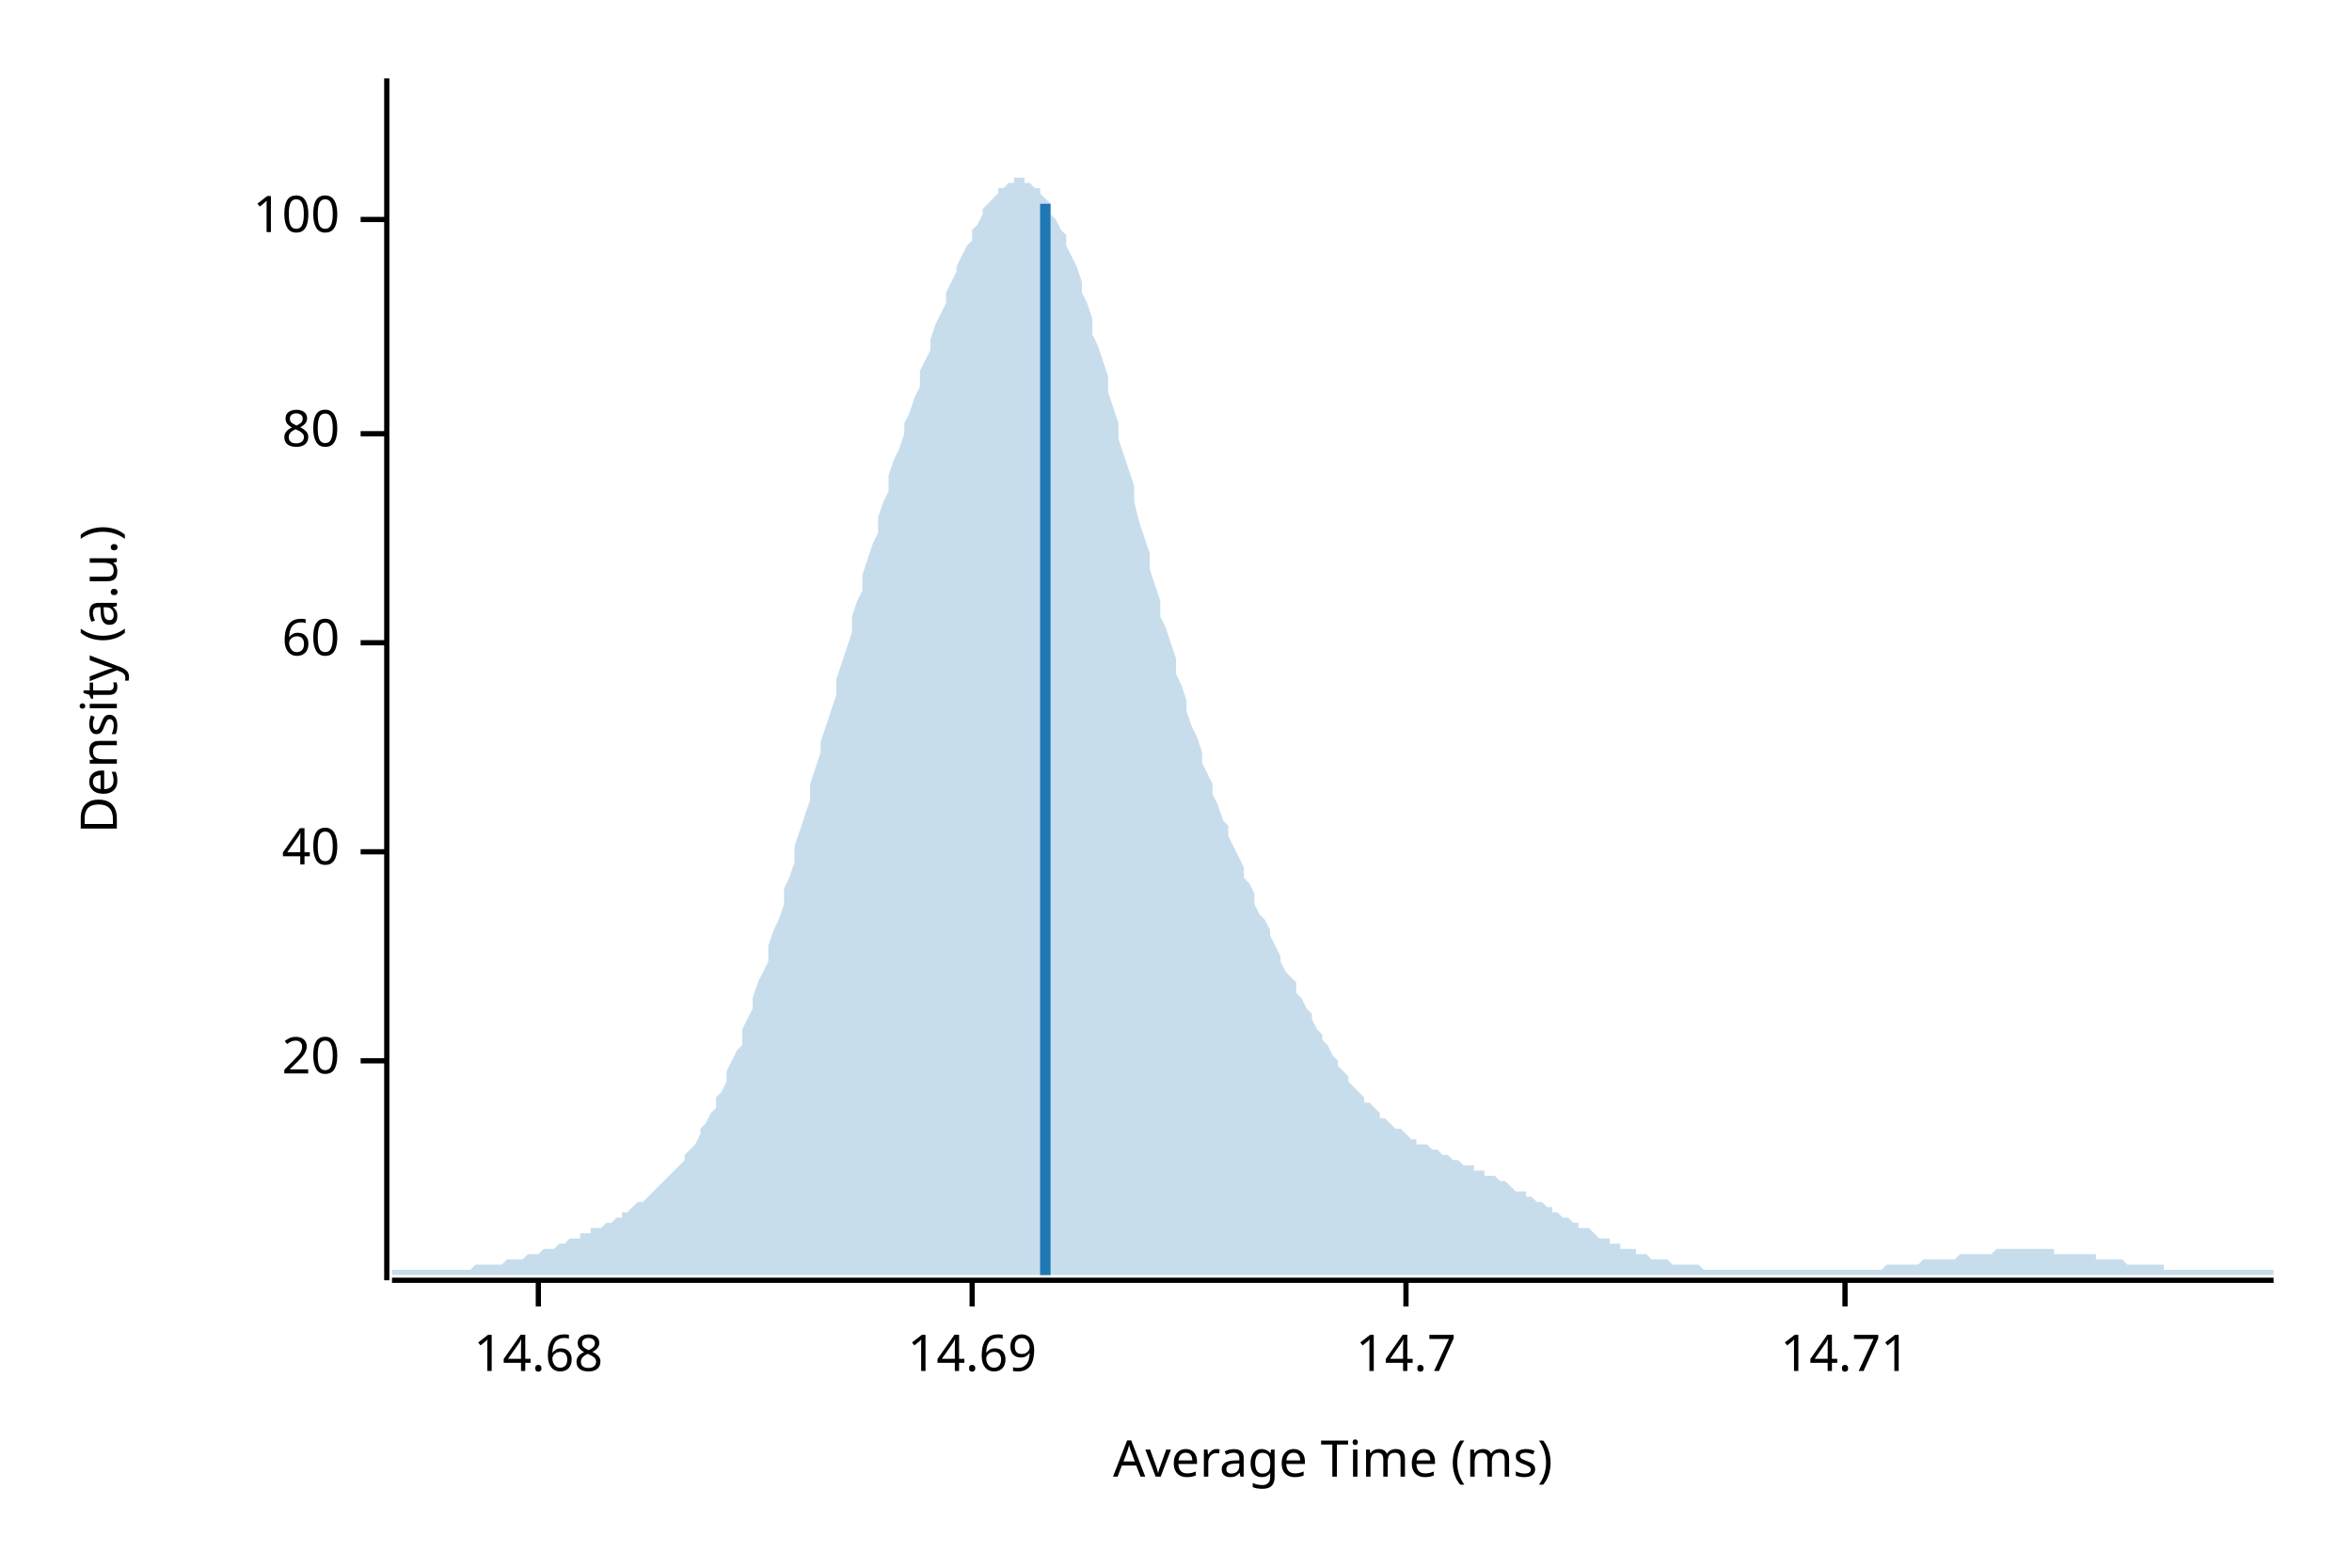
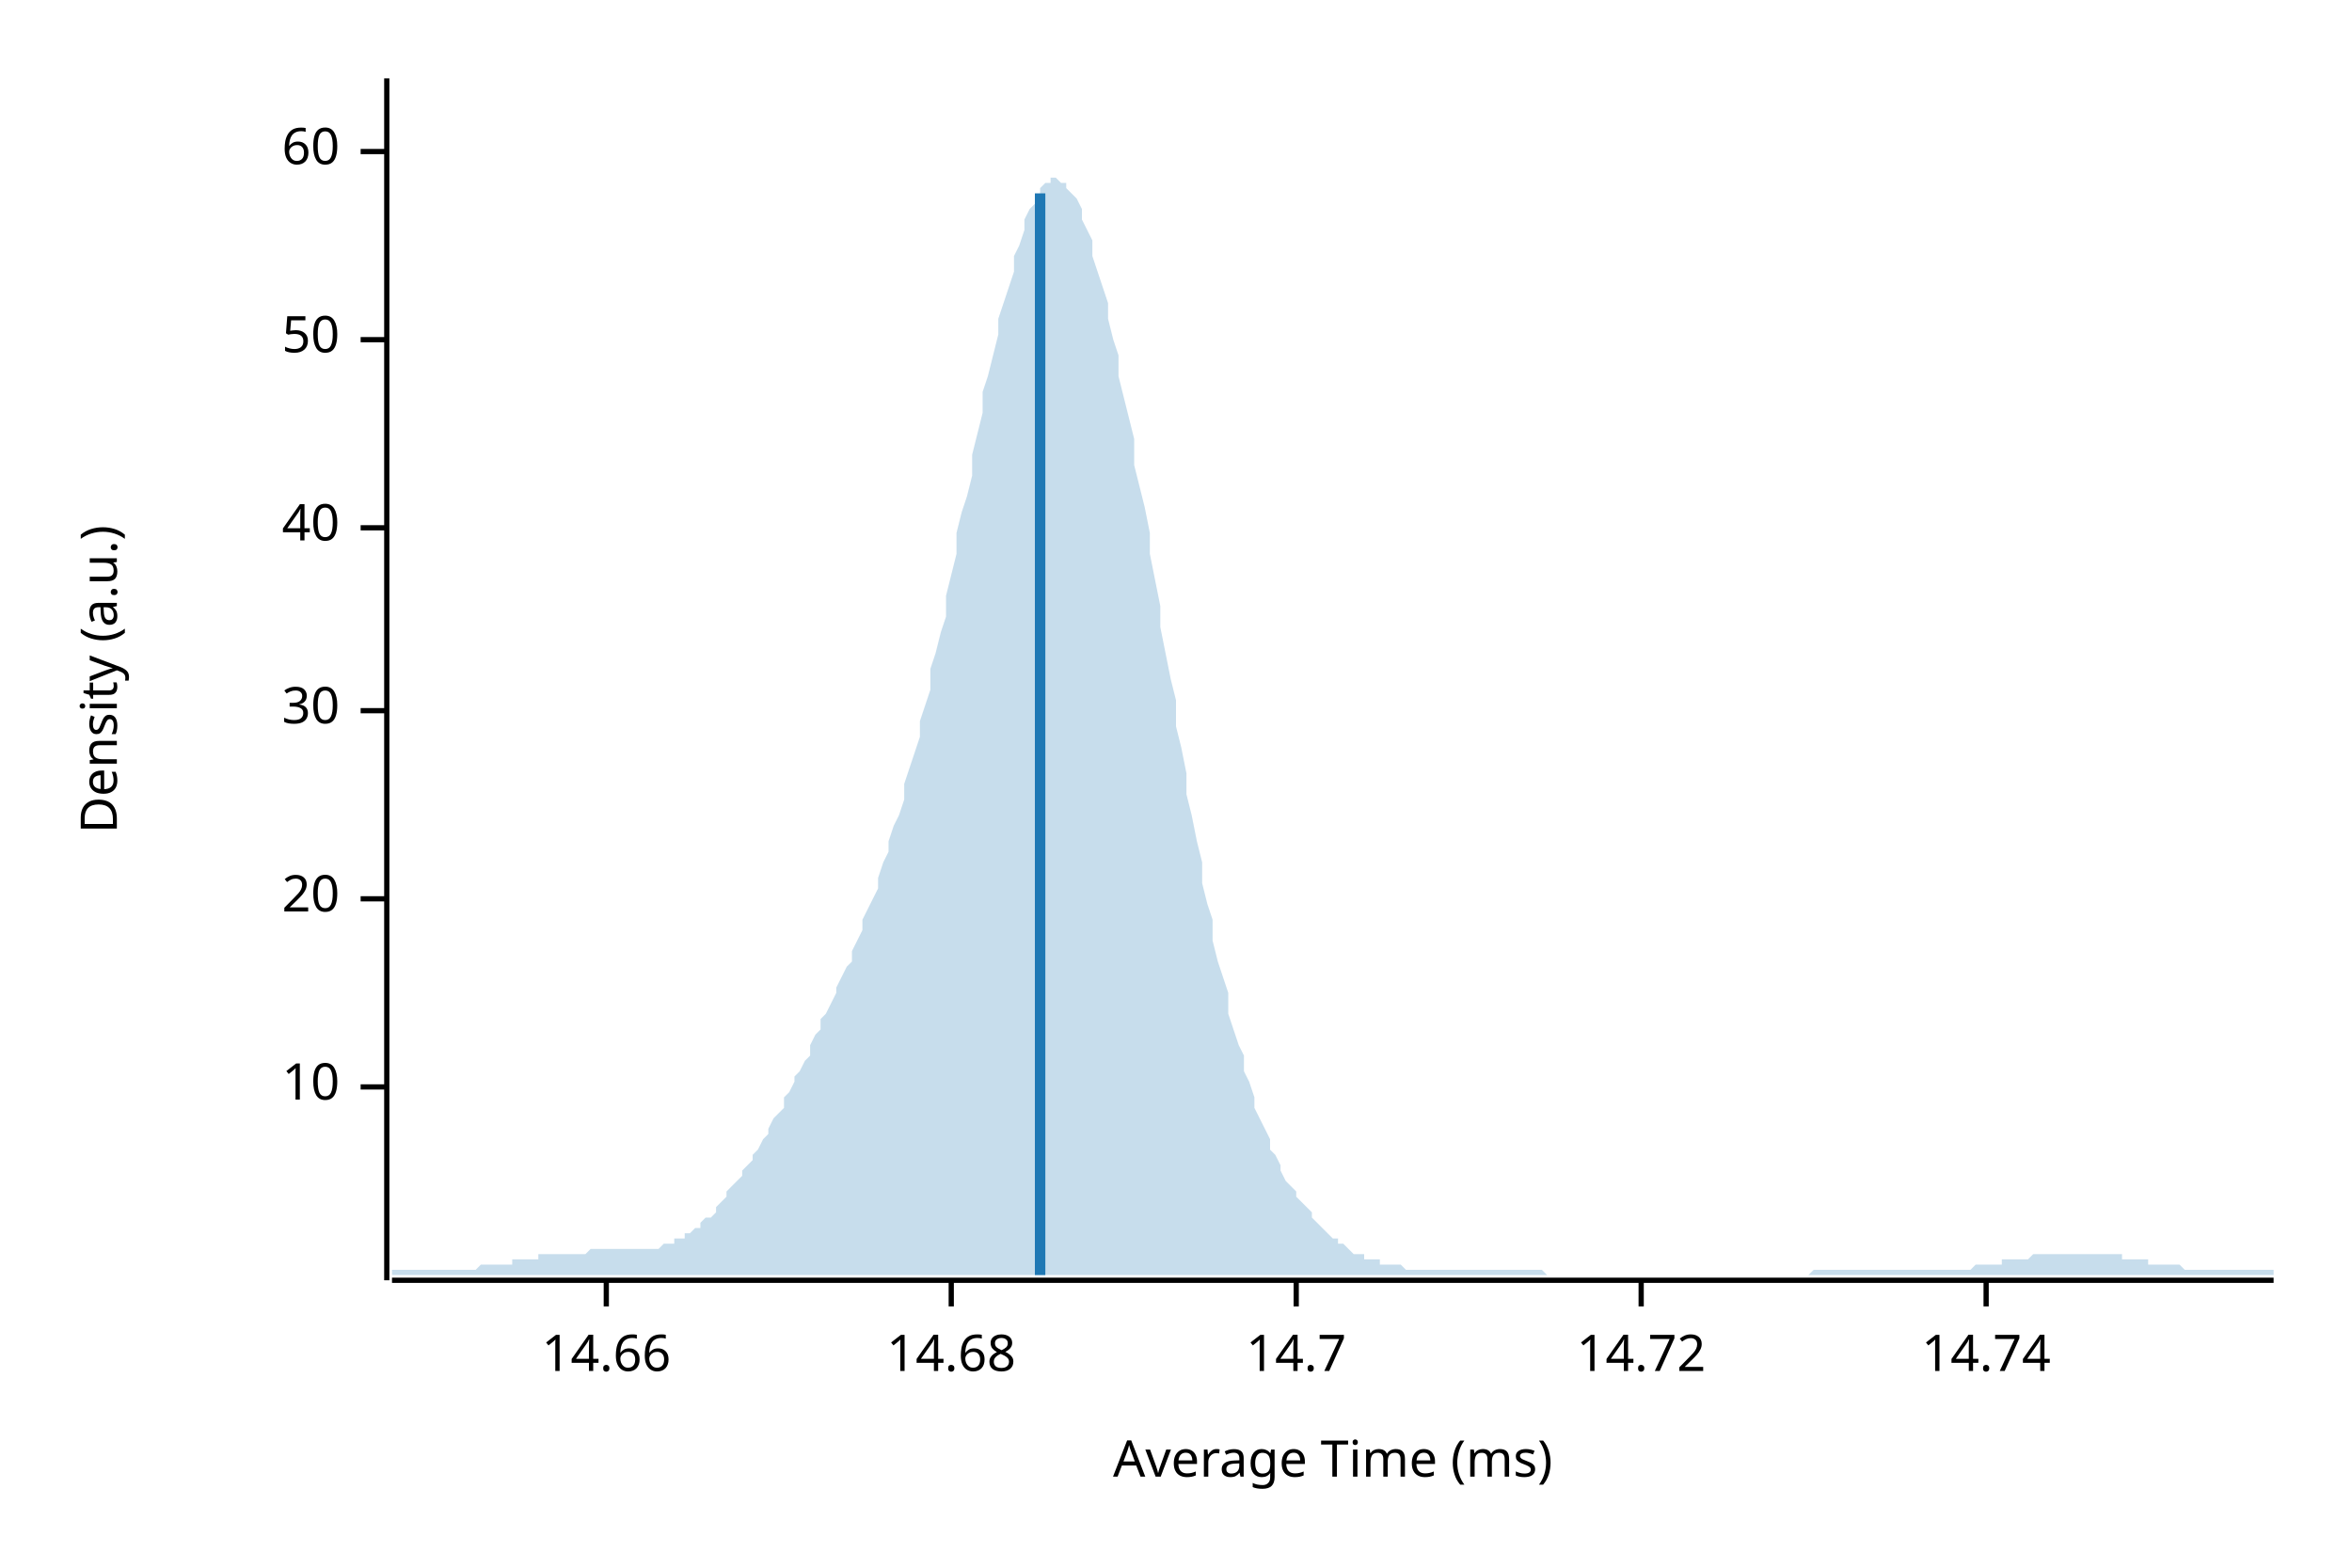
<svg xmlns="http://www.w3.org/2000/svg" width="450" height="300" viewBox="0 0 450 300">
  <text x="15" y="130" dy="0.76em" text-anchor="middle" font-family="sans-serif" font-size="9.677" opacity="1" fill="#000000" transform="rotate(270, 15, 130)">
Density (a.u.)
</text>
  <text x="255" y="285" dy="-0.5ex" text-anchor="middle" font-family="sans-serif" font-size="9.677" opacity="1" fill="#000000">
Average Time (ms)
</text>
  <polyline fill="none" opacity="1" stroke="#000000" stroke-width="1" points="74,15 74,245 " />
-   <text x="65" y="203" dy="0.5ex" text-anchor="end" font-family="sans-serif" font-size="9.677" opacity="1" fill="#000000">
+   <text x="65" y="208" dy="0.5ex" text-anchor="end" font-family="sans-serif" font-size="9.677" opacity="1" fill="#000000">
+ 10
+ </text>
+   <polyline fill="none" opacity="1" stroke="#000000" stroke-width="1" points="69,208 74,208 " />
+   <text x="65" y="172" dy="0.5ex" text-anchor="end" font-family="sans-serif" font-size="9.677" opacity="1" fill="#000000">
20
</text>
-   <polyline fill="none" opacity="1" stroke="#000000" stroke-width="1" points="69,203 74,203 " />
-   <text x="65" y="163" dy="0.5ex" text-anchor="end" font-family="sans-serif" font-size="9.677" opacity="1" fill="#000000">
+   <polyline fill="none" opacity="1" stroke="#000000" stroke-width="1" points="69,172 74,172 " />
+   <text x="65" y="136" dy="0.5ex" text-anchor="end" font-family="sans-serif" font-size="9.677" opacity="1" fill="#000000">
+ 30
+ </text>
+   <polyline fill="none" opacity="1" stroke="#000000" stroke-width="1" points="69,136 74,136 " />
+   <text x="65" y="101" dy="0.5ex" text-anchor="end" font-family="sans-serif" font-size="9.677" opacity="1" fill="#000000">
40
</text>
-   <polyline fill="none" opacity="1" stroke="#000000" stroke-width="1" points="69,163 74,163 " />
-   <text x="65" y="123" dy="0.5ex" text-anchor="end" font-family="sans-serif" font-size="9.677" opacity="1" fill="#000000">
+   <polyline fill="none" opacity="1" stroke="#000000" stroke-width="1" points="69,101 74,101 " />
+   <text x="65" y="65" dy="0.5ex" text-anchor="end" font-family="sans-serif" font-size="9.677" opacity="1" fill="#000000">
+ 50
+ </text>
+   <polyline fill="none" opacity="1" stroke="#000000" stroke-width="1" points="69,65 74,65 " />
+   <text x="65" y="29" dy="0.5ex" text-anchor="end" font-family="sans-serif" font-size="9.677" opacity="1" fill="#000000">
60
</text>
-   <polyline fill="none" opacity="1" stroke="#000000" stroke-width="1" points="69,123 74,123 " />
-   <text x="65" y="83" dy="0.5ex" text-anchor="end" font-family="sans-serif" font-size="9.677" opacity="1" fill="#000000">
- 80
+   <polyline fill="none" opacity="1" stroke="#000000" stroke-width="1" points="69,29 74,29 " />
+   <polyline fill="none" opacity="1" stroke="#000000" stroke-width="1" points="75,245 435,245 " />
+   <text x="116" y="255" dy="0.76em" text-anchor="middle" font-family="sans-serif" font-size="9.677" opacity="1" fill="#000000">
+ 14.66
</text>
-   <polyline fill="none" opacity="1" stroke="#000000" stroke-width="1" points="69,83 74,83 " />
-   <text x="65" y="42" dy="0.5ex" text-anchor="end" font-family="sans-serif" font-size="9.677" opacity="1" fill="#000000">
- 100
- </text>
-   <polyline fill="none" opacity="1" stroke="#000000" stroke-width="1" points="69,42 74,42 " />
-   <polyline fill="none" opacity="1" stroke="#000000" stroke-width="1" points="75,245 435,245 " />
-   <text x="103" y="255" dy="0.76em" text-anchor="middle" font-family="sans-serif" font-size="9.677" opacity="1" fill="#000000">
+   <polyline fill="none" opacity="1" stroke="#000000" stroke-width="1" points="116,245 116,250 " />
+   <text x="182" y="255" dy="0.76em" text-anchor="middle" font-family="sans-serif" font-size="9.677" opacity="1" fill="#000000">
14.68
</text>
-   <polyline fill="none" opacity="1" stroke="#000000" stroke-width="1" points="103,245 103,250 " />
-   <text x="186" y="255" dy="0.76em" text-anchor="middle" font-family="sans-serif" font-size="9.677" opacity="1" fill="#000000">
- 14.69
- </text>
-   <polyline fill="none" opacity="1" stroke="#000000" stroke-width="1" points="186,245 186,250 " />
-   <text x="269" y="255" dy="0.76em" text-anchor="middle" font-family="sans-serif" font-size="9.677" opacity="1" fill="#000000">
+   <polyline fill="none" opacity="1" stroke="#000000" stroke-width="1" points="182,245 182,250 " />
+   <text x="248" y="255" dy="0.76em" text-anchor="middle" font-family="sans-serif" font-size="9.677" opacity="1" fill="#000000">
14.7
</text>
-   <polyline fill="none" opacity="1" stroke="#000000" stroke-width="1" points="269,245 269,250 " />
-   <text x="353" y="255" dy="0.76em" text-anchor="middle" font-family="sans-serif" font-size="9.677" opacity="1" fill="#000000">
- 14.71
+   <polyline fill="none" opacity="1" stroke="#000000" stroke-width="1" points="248,245 248,250 " />
+   <text x="314" y="255" dy="0.76em" text-anchor="middle" font-family="sans-serif" font-size="9.677" opacity="1" fill="#000000">
+ 14.72
</text>
-   <polyline fill="none" opacity="1" stroke="#000000" stroke-width="1" points="353,245 353,250 " />
-   <polygon opacity="0.25" fill="#1F78B4" points="75,243 75,243 76,243 77,243 77,243 78,243 79,243 80,243 80,243 81,243 82,243 82,243 83,243 84,243 85,243 85,243 86,243 87,243 87,243 88,243 89,243 90,243 90,243 91,242 92,242 93,242 93,242 94,242 95,242 95,242 96,242 97,241 98,241 98,241 99,241 100,241 100,241 101,240 102,240 103,240 103,240 104,239 105,239 106,239 106,239 107,238 108,238 108,238 109,237 110,237 111,237 111,236 112,236 113,236 113,235 114,235 115,235 116,234 116,234 117,234 118,233 119,233 119,232 120,232 121,231 121,231 122,230 123,230 124,229 124,229 125,228 126,227 126,227 127,226 128,225 129,224 129,224 130,223 131,222 131,221 132,220 133,219 134,217 134,216 135,215 136,213 137,212 137,210 138,209 139,207 139,205 140,203 141,201 142,200 142,197 143,195 144,193 144,191 145,188 146,186 147,184 147,181 148,178 149,176 150,173 150,170 151,168 152,165 152,162 153,159 154,156 155,153 155,150 156,147 157,144 157,142 158,139 159,136 160,133 160,130 161,127 162,124 163,121 163,118 164,115 165,113 165,110 166,107 167,104 168,102 168,99 169,96 170,94 170,91 171,88 172,86 173,83 173,81 174,79 175,76 176,74 176,71 177,69 178,67 178,65 179,62 180,60 181,58 181,56 182,54 183,52 183,51 184,49 185,47 186,46 186,44 187,43 188,41 188,40 189,39 190,38 191,37 191,36 192,36 193,35 194,35 194,34 195,34 196,34 196,35 197,35 198,36 199,36 199,37 200,38 201,39 201,41 202,42 203,44 204,45 204,47 205,49 206,51 207,54 207,56 208,58 209,61 209,64 210,66 211,69 212,72 212,75 213,78 214,81 214,84 215,87 216,90 217,93 217,96 218,100 219,103 220,106 220,109 221,112 222,115 222,118 223,120 224,123 225,126 225,129 226,131 227,134 227,136 228,139 229,141 230,144 230,146 231,148 232,150 232,152 233,154 234,157 235,158 235,160 236,162 237,164 238,166 238,168 239,169 240,171 240,173 241,175 242,176 243,178 243,179 244,181 245,183 245,184 246,186 247,187 248,188 248,190 249,191 250,193 251,194 251,195 252,197 253,198 253,199 254,200 255,202 256,203 256,204 257,205 258,206 258,207 259,208 260,209 261,210 261,211 262,211 263,212 264,213 264,214 265,214 266,215 266,215 267,216 268,216 269,217 269,217 270,218 271,218 271,219 272,219 273,219 274,220 274,220 275,220 276,221 277,221 277,221 278,222 279,222 279,222 280,223 281,223 282,223 282,224 283,224 284,224 284,225 285,225 286,225 287,226 287,226 288,226 289,227 289,227 290,228 291,228 292,228 292,229 293,229 294,230 295,230 295,230 296,231 297,231 297,232 298,232 299,233 300,233 300,233 301,234 302,234 302,235 303,235 304,235 305,236 305,236 306,237 307,237 308,237 308,238 309,238 310,238 310,239 311,239 312,239 313,239 313,240 314,240 315,240 315,240 316,241 317,241 318,241 318,241 319,241 320,242 321,242 321,242 322,242 323,242 323,242 324,242 325,242 326,243 326,243 327,243 328,243 328,243 329,243 330,243 331,243 331,243 332,243 333,243 333,243 334,243 335,243 336,243 336,243 337,243 338,243 339,243 339,243 340,243 341,243 341,243 342,243 343,243 344,243 344,243 345,243 346,243 346,243 347,243 348,243 349,243 349,243 350,243 351,243 352,243 352,243 353,243 354,243 354,243 355,243 356,243 357,243 357,243 358,243 359,243 359,243 360,243 361,242 362,242 362,242 363,242 364,242 365,242 365,242 366,242 367,242 367,242 368,241 369,241 370,241 370,241 371,241 372,241 372,241 373,241 374,241 375,240 375,240 376,240 377,240 378,240 378,240 379,240 380,240 380,240 381,240 382,239 383,239 383,239 384,239 385,239 385,239 386,239 387,239 388,239 388,239 389,239 390,239 390,239 391,239 392,239 393,239 393,240 394,240 395,240 396,240 396,240 397,240 398,240 398,240 399,240 400,240 401,240 401,241 402,241 403,241 403,241 404,241 405,241 406,241 406,241 407,242 408,242 409,242 409,242 410,242 411,242 411,242 412,242 413,242 414,242 414,243 415,243 416,243 416,243 417,243 418,243 419,243 419,243 420,243 421,243 422,243 422,243 423,243 424,243 424,243 425,243 426,243 427,243 427,243 428,243 429,243 429,243 430,243 431,243 432,243 432,243 433,243 434,243 435,243 435,244 75,244 " />
-   <polyline fill="none" opacity="1" stroke="#1F78B4" stroke-width="2" points="200,244 200,39 " />
+   <polyline fill="none" opacity="1" stroke="#000000" stroke-width="1" points="314,245 314,250 " />
+   <text x="380" y="255" dy="0.76em" text-anchor="middle" font-family="sans-serif" font-size="9.677" opacity="1" fill="#000000">
+ 14.74
+ </text>
+   <polyline fill="none" opacity="1" stroke="#000000" stroke-width="1" points="380,245 380,250 " />
+   <polygon opacity="0.25" fill="#1F78B4" points="75,243 75,243 76,243 77,243 77,243 78,243 79,243 80,243 80,243 81,243 82,243 82,243 83,243 84,243 85,243 85,243 86,243 87,243 87,243 88,243 89,243 90,243 90,243 91,243 92,242 93,242 93,242 94,242 95,242 95,242 96,242 97,242 98,242 98,241 99,241 100,241 100,241 101,241 102,241 103,241 103,240 104,240 105,240 106,240 106,240 107,240 108,240 108,240 109,240 110,240 111,240 111,240 112,240 113,239 113,239 114,239 115,239 116,239 116,239 117,239 118,239 119,239 119,239 120,239 121,239 121,239 122,239 123,239 124,239 124,239 125,239 126,239 126,239 127,238 128,238 129,238 129,237 130,237 131,237 131,236 132,236 133,235 134,235 134,234 135,233 136,233 137,232 137,231 138,230 139,229 139,228 140,227 141,226 142,225 142,224 143,223 144,222 144,221 145,220 146,218 147,217 147,216 148,214 149,213 150,212 150,210 151,209 152,207 152,206 153,205 154,203 155,202 155,200 156,198 157,197 157,195 158,194 159,192 160,190 160,189 161,187 162,185 163,184 163,182 164,180 165,178 165,176 166,174 167,172 168,170 168,168 169,165 170,163 170,161 171,158 172,156 173,153 173,150 174,147 175,144 176,141 176,138 177,135 178,132 178,128 179,125 180,121 181,118 181,114 182,110 183,106 183,102 184,98 185,95 186,91 186,87 187,83 188,79 188,75 189,72 190,68 191,64 191,61 192,58 193,55 194,52 194,49 195,47 196,44 196,42 197,40 198,39 199,37 199,36 200,35 201,35 201,34 202,34 203,35 204,35 204,36 205,37 206,38 207,40 207,42 208,44 209,46 209,49 210,52 211,55 212,58 212,61 213,65 214,68 214,72 215,76 216,80 217,84 217,89 218,93 219,97 220,102 220,106 221,111 222,116 222,120 223,125 224,130 225,134 225,139 226,143 227,148 227,152 228,156 229,161 230,165 230,169 231,173 232,176 232,180 233,184 234,187 235,190 235,194 236,197 237,200 238,202 238,205 239,207 240,210 240,212 241,214 242,216 243,218 243,220 244,221 245,223 245,224 246,226 247,227 248,228 248,229 249,230 250,231 251,232 251,233 252,234 253,235 253,235 254,236 255,237 256,237 256,238 257,238 258,239 258,239 259,240 260,240 261,240 261,241 262,241 263,241 264,241 264,242 265,242 266,242 266,242 267,242 268,242 269,243 269,243 270,243 271,243 271,243 272,243 273,243 274,243 274,243 275,243 276,243 277,243 277,243 278,243 279,243 279,243 280,243 281,243 282,243 282,243 283,243 284,243 284,243 285,243 286,243 287,243 287,243 288,243 289,243 289,243 290,243 291,243 292,243 292,243 293,243 294,243 295,243 295,243 296,244 297,244 297,244 298,244 299,244 300,244 300,244 301,244 302,244 302,244 303,244 304,244 305,244 305,244 306,244 307,244 308,244 308,244 309,244 310,244 310,244 311,244 312,244 313,244 313,244 314,244 315,244 315,244 316,244 317,244 318,244 318,244 319,244 320,244 321,244 321,244 322,244 323,244 323,244 324,244 325,244 326,244 326,244 327,244 328,244 328,244 329,244 330,244 331,244 331,244 332,244 333,244 333,244 334,244 335,244 336,244 336,244 337,244 338,244 339,244 339,244 340,244 341,244 341,244 342,244 343,244 344,244 344,244 345,244 346,244 346,244 347,243 348,243 349,243 349,243 350,243 351,243 352,243 352,243 353,243 354,243 354,243 355,243 356,243 357,243 357,243 358,243 359,243 359,243 360,243 361,243 362,243 362,243 363,243 364,243 365,243 365,243 366,243 367,243 367,243 368,243 369,243 370,243 370,243 371,243 372,243 372,243 373,243 374,243 375,243 375,243 376,243 377,243 378,242 378,242 379,242 380,242 380,242 381,242 382,242 383,242 383,241 384,241 385,241 385,241 386,241 387,241 388,241 388,241 389,240 390,240 390,240 391,240 392,240 393,240 393,240 394,240 395,240 396,240 396,240 397,240 398,240 398,240 399,240 400,240 401,240 401,240 402,240 403,240 403,240 404,240 405,240 406,240 406,241 407,241 408,241 409,241 409,241 410,241 411,241 411,242 412,242 413,242 414,242 414,242 415,242 416,242 416,242 417,242 418,243 419,243 419,243 420,243 421,243 422,243 422,243 423,243 424,243 424,243 425,243 426,243 427,243 427,243 428,243 429,243 429,243 430,243 431,243 432,243 432,243 433,243 434,243 435,243 435,244 75,244 " />
+   <polyline fill="none" opacity="1" stroke="#1F78B4" stroke-width="2" points="199,244 199,37 " />
</svg>
